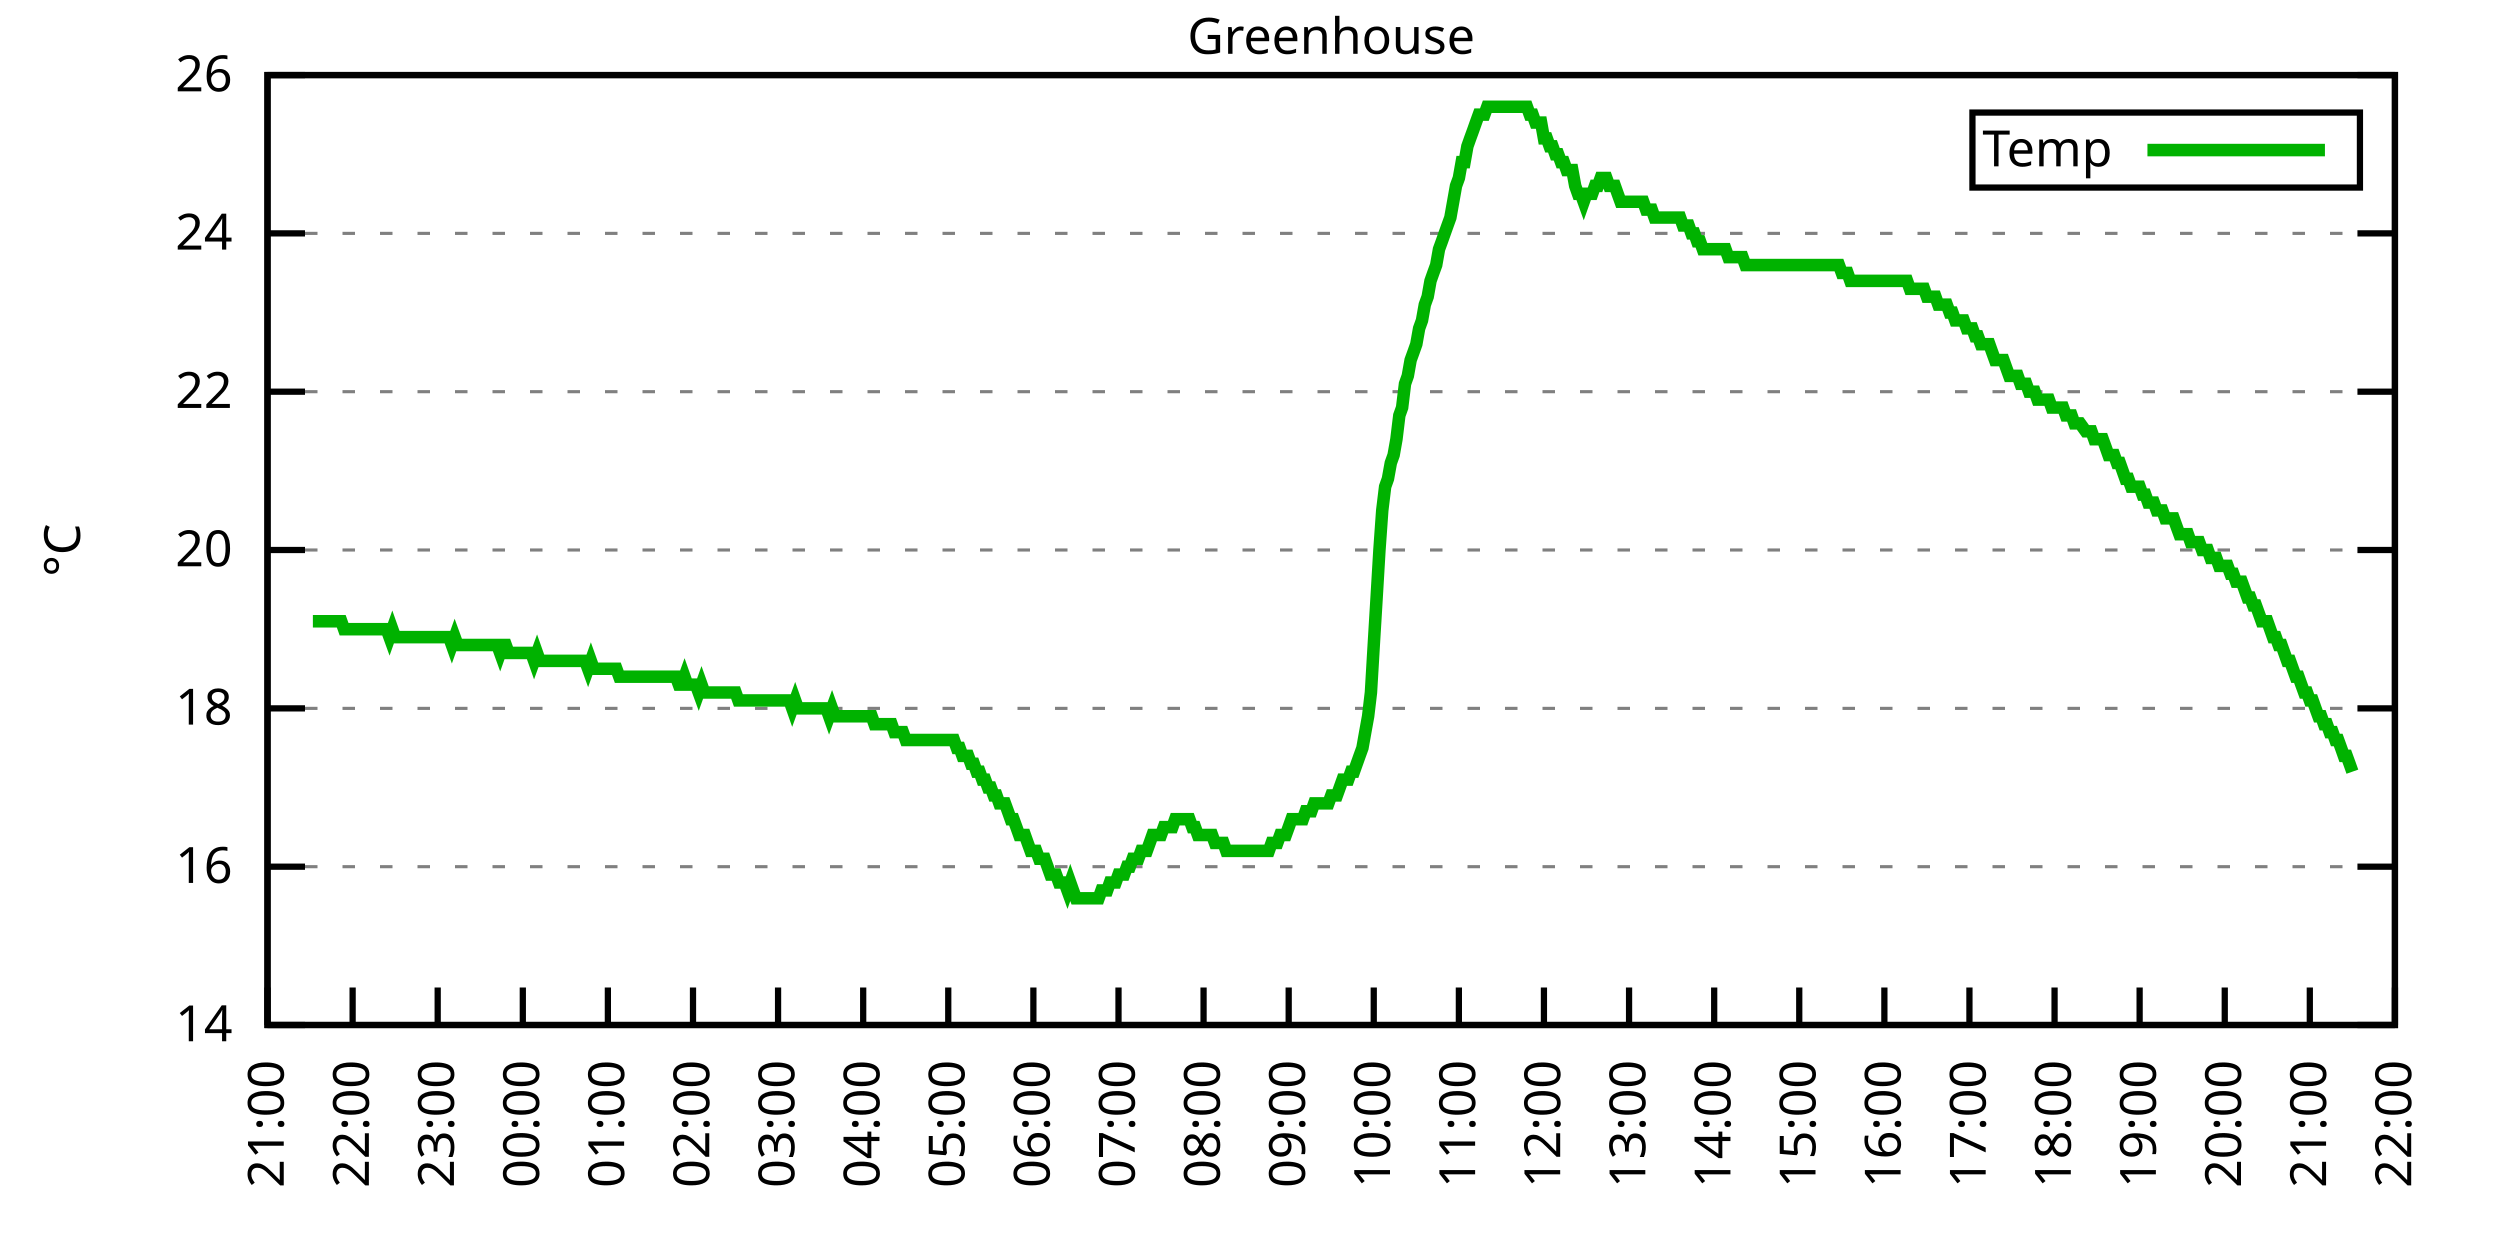
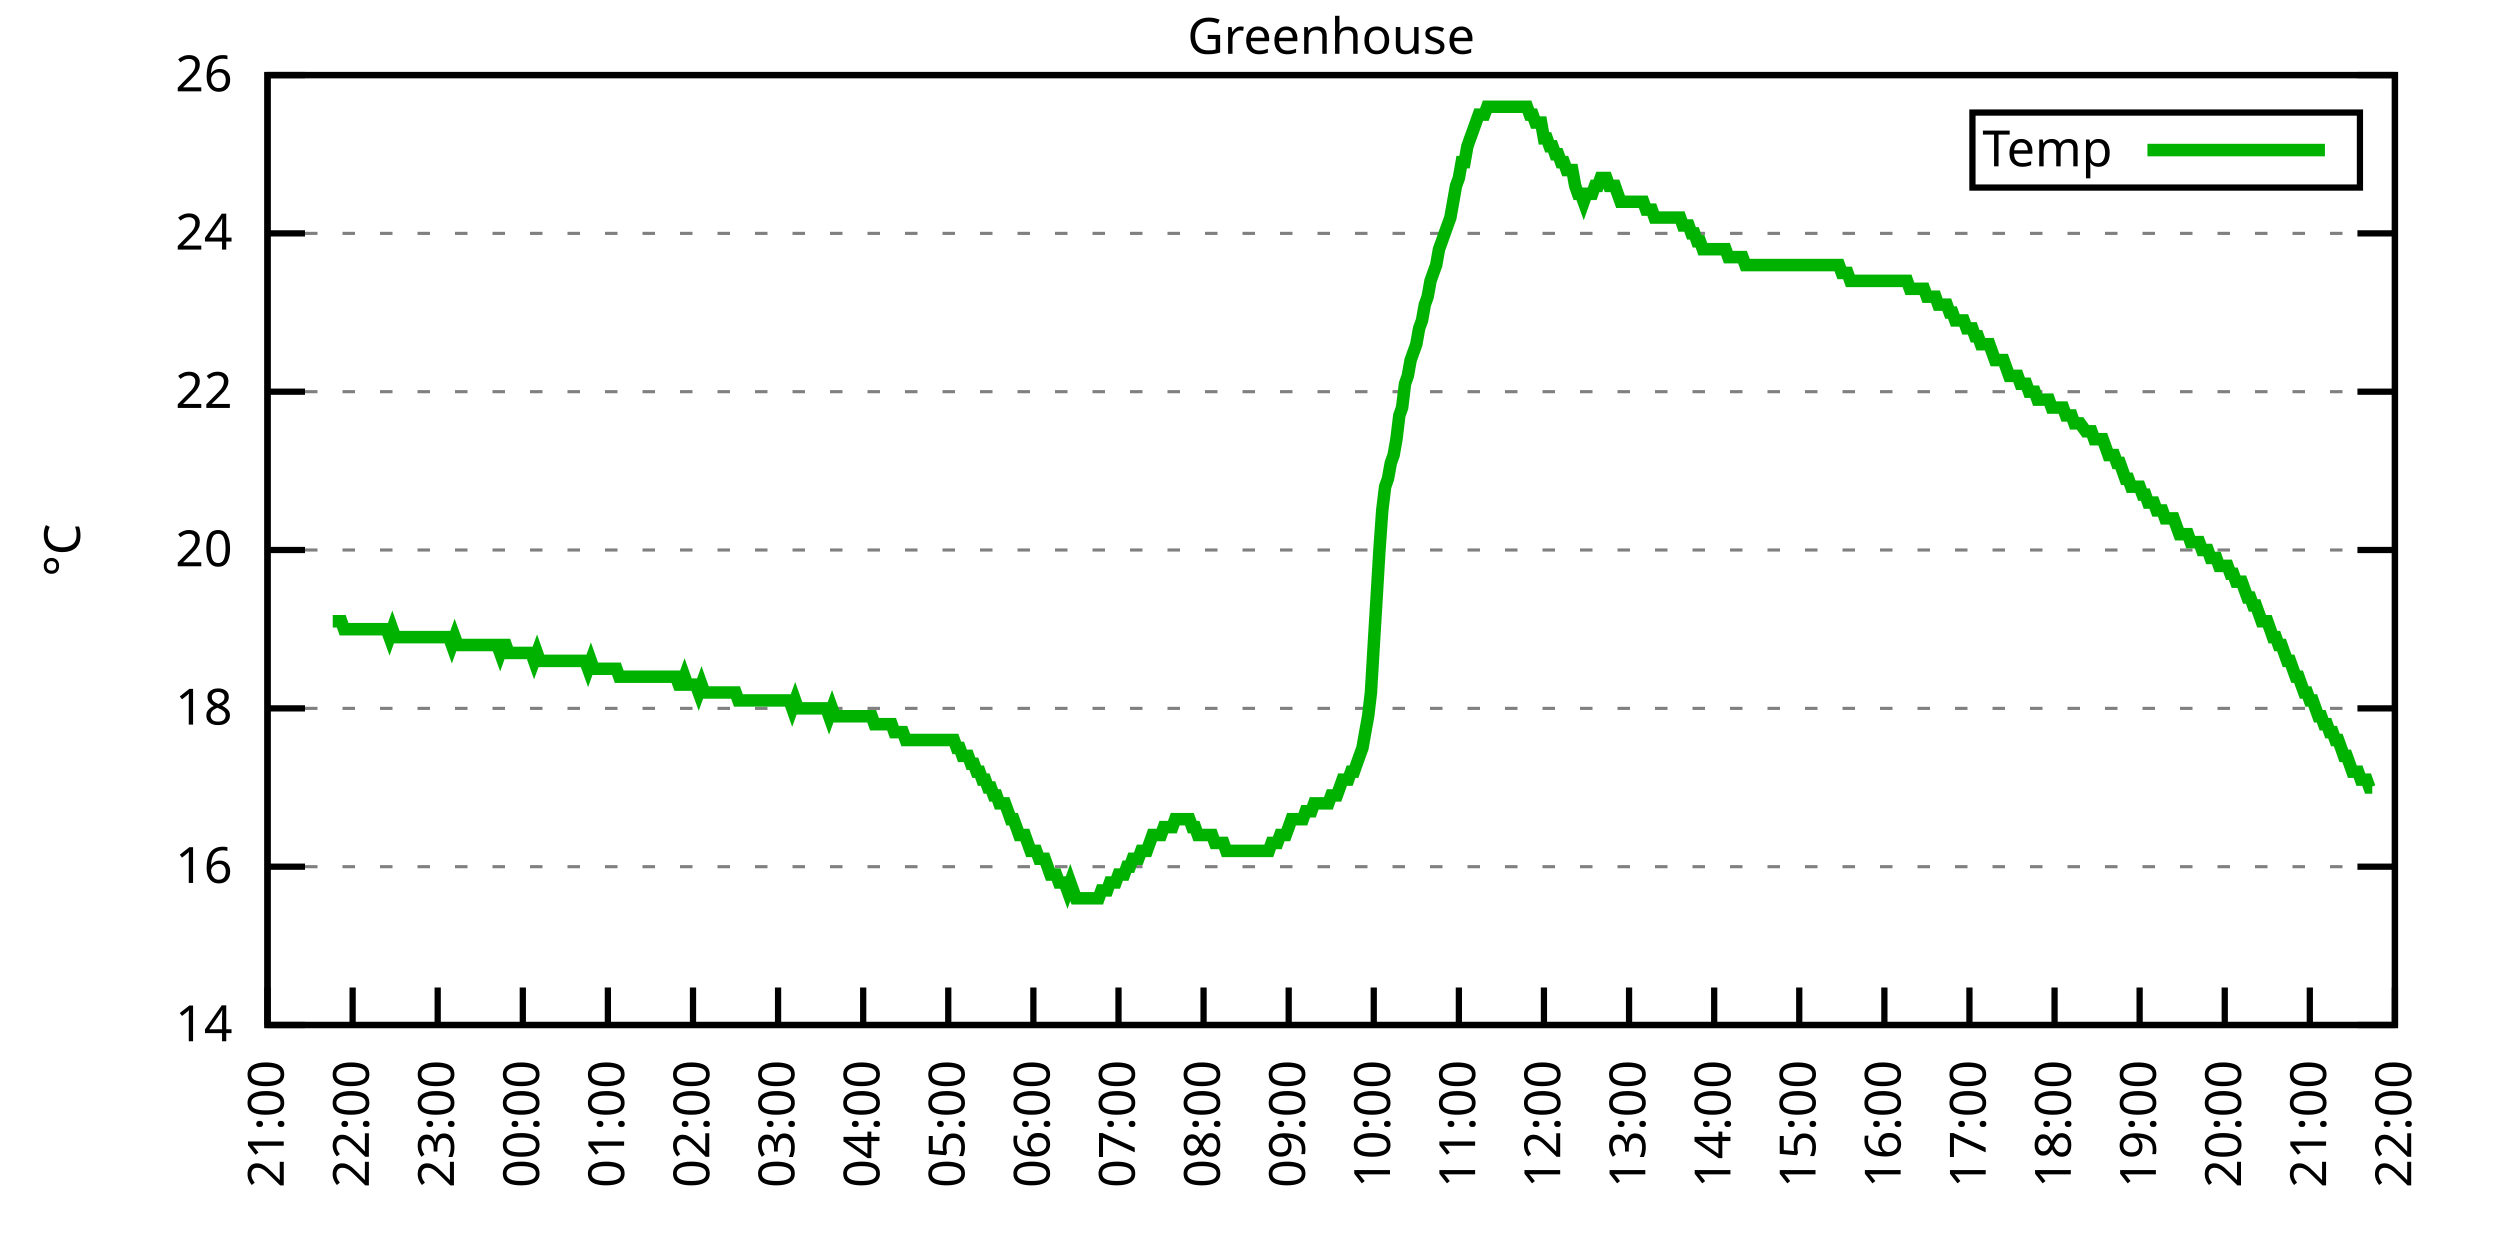
<svg xmlns="http://www.w3.org/2000/svg" xmlns:xlink="http://www.w3.org/1999/xlink" width="400" height="200" viewBox="0 0 400 200">
  <g id="gnuplot_canvas">
    <rect x="0" y="0" width="400" height="200" fill="none" />
    <defs>
      <circle id="gpDot" r="0.5" stroke-width="0.5" stroke="currentColor" />
      <path id="gpPt0" stroke-width="0.333" stroke="currentColor" d="M-1,0 h2 M0,-1 v2" />
      <path id="gpPt1" stroke-width="0.333" stroke="currentColor" d="M-1,-1 L1,1 M1,-1 L-1,1" />
      <path id="gpPt2" stroke-width="0.333" stroke="currentColor" d="M-1,0 L1,0 M0,-1 L0,1 M-1,-1 L1,1 M-1,1 L1,-1" />
      <rect id="gpPt3" stroke-width="0.333" stroke="currentColor" x="-1" y="-1" width="2" height="2" />
      <rect id="gpPt4" stroke-width="0.333" stroke="currentColor" fill="currentColor" x="-1" y="-1" width="2" height="2" />
      <circle id="gpPt5" stroke-width="0.333" stroke="currentColor" cx="0" cy="0" r="1" />
      <use xlink:href="#gpPt5" id="gpPt6" fill="currentColor" stroke="none" />
      <path id="gpPt7" stroke-width="0.333" stroke="currentColor" d="M0,-1.33 L-1.33,0.67 L1.33,0.67 z" />
      <use xlink:href="#gpPt7" id="gpPt8" fill="currentColor" stroke="none" />
      <use xlink:href="#gpPt7" id="gpPt9" stroke="currentColor" transform="rotate(180)" />
      <use xlink:href="#gpPt9" id="gpPt10" fill="currentColor" stroke="none" />
      <use xlink:href="#gpPt3" id="gpPt11" stroke="currentColor" transform="rotate(45)" />
      <use xlink:href="#gpPt11" id="gpPt12" fill="currentColor" stroke="none" />
      <path id="gpPt13" stroke-width="0.333" stroke="currentColor" d="M0,1.330 L1.265,0.411 L0.782,-1.067 L-0.782,-1.076 L-1.265,0.411 z" />
      <use xlink:href="#gpPt13" id="gpPt14" fill="currentColor" stroke="none" />
      <filter id="textbox" filterUnits="objectBoundingBox" x="0" y="0" height="1" width="1">
        <feFlood flood-color="white" flood-opacity="1" result="bgnd" />
        <feComposite in="SourceGraphic" in2="bgnd" operator="atop" />
      </filter>
      <filter id="greybox" filterUnits="objectBoundingBox" x="0" y="0" height="1" width="1">
        <feFlood flood-color="lightgrey" flood-opacity="1" result="grey" />
        <feComposite in="SourceGraphic" in2="grey" operator="atop" />
      </filter>
    </defs>
    <g fill="none" color="white" stroke="currentColor" stroke-width="1.00" stroke-linecap="butt" stroke-linejoin="miter">
</g>
    <g fill="none" color="black" stroke="currentColor" stroke-width="1.00" stroke-linecap="butt" stroke-linejoin="miter">
      <g stroke="none" shape-rendering="crispEdges">
        <polygon fill="rgb(255, 255, 255)" points="42.80,164.00 383.18,164.00 383.18,12.02 42.80,12.02 " />
      </g>
    </g>
    <g fill="none" color="black" stroke="currentColor" stroke-width="1.00" stroke-linecap="butt" stroke-linejoin="miter">
</g>
    <g fill="none" color="black" stroke="black" stroke-width="0.50" stroke-linecap="butt" stroke-linejoin="miter">
</g>
    <g fill="none" color="gray" stroke="currentColor" stroke-width="0.50" stroke-linecap="butt" stroke-linejoin="miter">
      <path stroke="gray" stroke-dasharray="2,4" class="gridline" d="M42.80,164.00 L383.19,164.00  " />
    </g>
    <g fill="none" color="gray" stroke="gray" stroke-width="1.00" stroke-linecap="butt" stroke-linejoin="miter">
</g>
    <g fill="none" color="black" stroke="currentColor" stroke-width="1.00" stroke-linecap="butt" stroke-linejoin="miter">
      <path stroke="black" d="M42.80,164.00 L48.80,164.00 M383.19,164.00 L377.19,164.00  " />
      <g transform="translate(37.20,166.60)" stroke="none" fill="black" font-family="Sans" font-size="8.00" text-anchor="end">
        <text>
          <tspan font-family="Sans"> 14</tspan>
        </text>
      </g>
    </g>
    <g fill="none" color="black" stroke="currentColor" stroke-width="1.00" stroke-linecap="butt" stroke-linejoin="miter">
</g>
    <g fill="none" color="black" stroke="black" stroke-width="0.50" stroke-linecap="butt" stroke-linejoin="miter">
</g>
    <g fill="none" color="gray" stroke="currentColor" stroke-width="0.50" stroke-linecap="butt" stroke-linejoin="miter">
      <path stroke="gray" stroke-dasharray="2,4" class="gridline" d="M42.80,138.67 L383.19,138.67  " />
    </g>
    <g fill="none" color="gray" stroke="gray" stroke-width="1.00" stroke-linecap="butt" stroke-linejoin="miter">
</g>
    <g fill="none" color="black" stroke="currentColor" stroke-width="1.00" stroke-linecap="butt" stroke-linejoin="miter">
      <path stroke="black" d="M42.80,138.67 L48.80,138.67 M383.19,138.67 L377.19,138.67  " />
      <g transform="translate(37.20,141.27)" stroke="none" fill="black" font-family="Sans" font-size="8.00" text-anchor="end">
        <text>
          <tspan font-family="Sans"> 16</tspan>
        </text>
      </g>
    </g>
    <g fill="none" color="black" stroke="currentColor" stroke-width="1.00" stroke-linecap="butt" stroke-linejoin="miter">
</g>
    <g fill="none" color="black" stroke="black" stroke-width="0.50" stroke-linecap="butt" stroke-linejoin="miter">
</g>
    <g fill="none" color="gray" stroke="currentColor" stroke-width="0.50" stroke-linecap="butt" stroke-linejoin="miter">
      <path stroke="gray" stroke-dasharray="2,4" class="gridline" d="M42.80,113.34 L383.19,113.34  " />
    </g>
    <g fill="none" color="gray" stroke="gray" stroke-width="1.00" stroke-linecap="butt" stroke-linejoin="miter">
</g>
    <g fill="none" color="black" stroke="currentColor" stroke-width="1.00" stroke-linecap="butt" stroke-linejoin="miter">
      <path stroke="black" d="M42.80,113.34 L48.80,113.34 M383.19,113.34 L377.19,113.34  " />
      <g transform="translate(37.20,115.94)" stroke="none" fill="black" font-family="Sans" font-size="8.00" text-anchor="end">
        <text>
          <tspan font-family="Sans"> 18</tspan>
        </text>
      </g>
    </g>
    <g fill="none" color="black" stroke="currentColor" stroke-width="1.00" stroke-linecap="butt" stroke-linejoin="miter">
</g>
    <g fill="none" color="black" stroke="black" stroke-width="0.50" stroke-linecap="butt" stroke-linejoin="miter">
</g>
    <g fill="none" color="gray" stroke="currentColor" stroke-width="0.50" stroke-linecap="butt" stroke-linejoin="miter">
      <path stroke="gray" stroke-dasharray="2,4" class="gridline" d="M42.80,88.00 L383.19,88.00  " />
    </g>
    <g fill="none" color="gray" stroke="gray" stroke-width="1.00" stroke-linecap="butt" stroke-linejoin="miter">
</g>
    <g fill="none" color="black" stroke="currentColor" stroke-width="1.00" stroke-linecap="butt" stroke-linejoin="miter">
      <path stroke="black" d="M42.80,88.00 L48.80,88.00 M383.19,88.00 L377.19,88.00  " />
      <g transform="translate(37.20,90.60)" stroke="none" fill="black" font-family="Sans" font-size="8.00" text-anchor="end">
        <text>
          <tspan font-family="Sans"> 20</tspan>
        </text>
      </g>
    </g>
    <g fill="none" color="black" stroke="currentColor" stroke-width="1.00" stroke-linecap="butt" stroke-linejoin="miter">
</g>
    <g fill="none" color="black" stroke="black" stroke-width="0.50" stroke-linecap="butt" stroke-linejoin="miter">
</g>
    <g fill="none" color="gray" stroke="currentColor" stroke-width="0.50" stroke-linecap="butt" stroke-linejoin="miter">
      <path stroke="gray" stroke-dasharray="2,4" class="gridline" d="M42.80,62.67 L383.19,62.67  " />
    </g>
    <g fill="none" color="gray" stroke="gray" stroke-width="1.00" stroke-linecap="butt" stroke-linejoin="miter">
</g>
    <g fill="none" color="black" stroke="currentColor" stroke-width="1.00" stroke-linecap="butt" stroke-linejoin="miter">
      <path stroke="black" d="M42.80,62.67 L48.80,62.67 M383.19,62.67 L377.19,62.67  " />
      <g transform="translate(37.20,65.27)" stroke="none" fill="black" font-family="Sans" font-size="8.00" text-anchor="end">
        <text>
          <tspan font-family="Sans"> 22</tspan>
        </text>
      </g>
    </g>
    <g fill="none" color="black" stroke="currentColor" stroke-width="1.00" stroke-linecap="butt" stroke-linejoin="miter">
</g>
    <g fill="none" color="black" stroke="black" stroke-width="0.50" stroke-linecap="butt" stroke-linejoin="miter">
</g>
    <g fill="none" color="gray" stroke="currentColor" stroke-width="0.50" stroke-linecap="butt" stroke-linejoin="miter">
      <path stroke="gray" stroke-dasharray="2,4" class="gridline" d="M42.80,37.34 L383.19,37.34  " />
    </g>
    <g fill="none" color="gray" stroke="gray" stroke-width="1.00" stroke-linecap="butt" stroke-linejoin="miter">
</g>
    <g fill="none" color="black" stroke="currentColor" stroke-width="1.00" stroke-linecap="butt" stroke-linejoin="miter">
      <path stroke="black" d="M42.80,37.34 L48.80,37.34 M383.19,37.34 L377.19,37.34  " />
      <g transform="translate(37.20,39.94)" stroke="none" fill="black" font-family="Sans" font-size="8.00" text-anchor="end">
        <text>
          <tspan font-family="Sans"> 24</tspan>
        </text>
      </g>
    </g>
    <g fill="none" color="black" stroke="currentColor" stroke-width="1.00" stroke-linecap="butt" stroke-linejoin="miter">
</g>
    <g fill="none" color="black" stroke="black" stroke-width="0.50" stroke-linecap="butt" stroke-linejoin="miter">
</g>
    <g fill="none" color="gray" stroke="currentColor" stroke-width="0.50" stroke-linecap="butt" stroke-linejoin="miter">
      <path stroke="gray" stroke-dasharray="2,4" class="gridline" d="M42.80,12.01 L383.19,12.01  " />
    </g>
    <g fill="none" color="gray" stroke="gray" stroke-width="1.00" stroke-linecap="butt" stroke-linejoin="miter">
</g>
    <g fill="none" color="black" stroke="currentColor" stroke-width="1.00" stroke-linecap="butt" stroke-linejoin="miter">
      <path stroke="black" d="M42.80,12.01 L48.80,12.01 M383.19,12.01 L377.19,12.01  " />
      <g transform="translate(37.20,14.61)" stroke="none" fill="black" font-family="Sans" font-size="8.00" text-anchor="end">
        <text>
          <tspan font-family="Sans"> 26</tspan>
        </text>
      </g>
    </g>
    <g fill="none" color="black" stroke="currentColor" stroke-width="1.00" stroke-linecap="butt" stroke-linejoin="miter">
      <path stroke="black" d="M42.80,164.00 L42.80,158.00  " />
      <g transform="translate(45.40,169.60) rotate(270.00)" stroke="none" fill="black" font-family="Sans" font-size="8.00" text-anchor="end">
        <text>
          <tspan font-family="Sans">21:00</tspan>
        </text>
      </g>
    </g>
    <g fill="none" color="black" stroke="currentColor" stroke-width="1.00" stroke-linecap="butt" stroke-linejoin="miter">
      <path stroke="black" d="M56.42,164.00 L56.42,158.00  " />
      <g transform="translate(59.02,169.60) rotate(270.00)" stroke="none" fill="black" font-family="Sans" font-size="8.00" text-anchor="end">
        <text>
          <tspan font-family="Sans">22:00</tspan>
        </text>
      </g>
    </g>
    <g fill="none" color="black" stroke="currentColor" stroke-width="1.00" stroke-linecap="butt" stroke-linejoin="miter">
      <path stroke="black" d="M70.03,164.00 L70.03,158.00  " />
      <g transform="translate(72.63,169.60) rotate(270.00)" stroke="none" fill="black" font-family="Sans" font-size="8.00" text-anchor="end">
        <text>
          <tspan font-family="Sans">23:00</tspan>
        </text>
      </g>
    </g>
    <g fill="none" color="black" stroke="currentColor" stroke-width="1.00" stroke-linecap="butt" stroke-linejoin="miter">
      <path stroke="black" d="M83.65,164.00 L83.65,158.00  " />
      <g transform="translate(86.25,169.60) rotate(270.00)" stroke="none" fill="black" font-family="Sans" font-size="8.00" text-anchor="end">
        <text>
          <tspan font-family="Sans">00:00</tspan>
        </text>
      </g>
    </g>
    <g fill="none" color="black" stroke="currentColor" stroke-width="1.00" stroke-linecap="butt" stroke-linejoin="miter">
      <path stroke="black" d="M97.26,164.00 L97.26,158.00  " />
      <g transform="translate(99.86,169.60) rotate(270.00)" stroke="none" fill="black" font-family="Sans" font-size="8.00" text-anchor="end">
        <text>
          <tspan font-family="Sans">01:00</tspan>
        </text>
      </g>
    </g>
    <g fill="none" color="black" stroke="currentColor" stroke-width="1.00" stroke-linecap="butt" stroke-linejoin="miter">
      <path stroke="black" d="M110.88,164.00 L110.88,158.00  " />
      <g transform="translate(113.48,169.60) rotate(270.00)" stroke="none" fill="black" font-family="Sans" font-size="8.00" text-anchor="end">
        <text>
          <tspan font-family="Sans">02:00</tspan>
        </text>
      </g>
    </g>
    <g fill="none" color="black" stroke="currentColor" stroke-width="1.00" stroke-linecap="butt" stroke-linejoin="miter">
      <path stroke="black" d="M124.49,164.00 L124.49,158.00  " />
      <g transform="translate(127.09,169.60) rotate(270.00)" stroke="none" fill="black" font-family="Sans" font-size="8.00" text-anchor="end">
        <text>
          <tspan font-family="Sans">03:00</tspan>
        </text>
      </g>
    </g>
    <g fill="none" color="black" stroke="currentColor" stroke-width="1.00" stroke-linecap="butt" stroke-linejoin="miter">
      <path stroke="black" d="M138.11,164.00 L138.11,158.00  " />
      <g transform="translate(140.71,169.60) rotate(270.00)" stroke="none" fill="black" font-family="Sans" font-size="8.00" text-anchor="end">
        <text>
          <tspan font-family="Sans">04:00</tspan>
        </text>
      </g>
    </g>
    <g fill="none" color="black" stroke="currentColor" stroke-width="1.00" stroke-linecap="butt" stroke-linejoin="miter">
      <path stroke="black" d="M151.72,164.00 L151.72,158.00  " />
      <g transform="translate(154.32,169.60) rotate(270.00)" stroke="none" fill="black" font-family="Sans" font-size="8.00" text-anchor="end">
        <text>
          <tspan font-family="Sans">05:00</tspan>
        </text>
      </g>
    </g>
    <g fill="none" color="black" stroke="currentColor" stroke-width="1.00" stroke-linecap="butt" stroke-linejoin="miter">
      <path stroke="black" d="M165.34,164.00 L165.34,158.00  " />
      <g transform="translate(167.94,169.60) rotate(270.00)" stroke="none" fill="black" font-family="Sans" font-size="8.00" text-anchor="end">
        <text>
          <tspan font-family="Sans">06:00</tspan>
        </text>
      </g>
    </g>
    <g fill="none" color="black" stroke="currentColor" stroke-width="1.00" stroke-linecap="butt" stroke-linejoin="miter">
      <path stroke="black" d="M178.96,164.00 L178.96,158.00  " />
      <g transform="translate(181.56,169.60) rotate(270.00)" stroke="none" fill="black" font-family="Sans" font-size="8.00" text-anchor="end">
        <text>
          <tspan font-family="Sans">07:00</tspan>
        </text>
      </g>
    </g>
    <g fill="none" color="black" stroke="currentColor" stroke-width="1.00" stroke-linecap="butt" stroke-linejoin="miter">
      <path stroke="black" d="M192.57,164.00 L192.57,158.00  " />
      <g transform="translate(195.17,169.60) rotate(270.00)" stroke="none" fill="black" font-family="Sans" font-size="8.00" text-anchor="end">
        <text>
          <tspan font-family="Sans">08:00</tspan>
        </text>
      </g>
    </g>
    <g fill="none" color="black" stroke="currentColor" stroke-width="1.00" stroke-linecap="butt" stroke-linejoin="miter">
      <path stroke="black" d="M206.19,164.00 L206.19,158.00  " />
      <g transform="translate(208.79,169.60) rotate(270.00)" stroke="none" fill="black" font-family="Sans" font-size="8.00" text-anchor="end">
        <text>
          <tspan font-family="Sans">09:00</tspan>
        </text>
      </g>
    </g>
    <g fill="none" color="black" stroke="currentColor" stroke-width="1.00" stroke-linecap="butt" stroke-linejoin="miter">
      <path stroke="black" d="M219.80,164.00 L219.80,158.00  " />
      <g transform="translate(222.40,169.60) rotate(270.00)" stroke="none" fill="black" font-family="Sans" font-size="8.00" text-anchor="end">
        <text>
          <tspan font-family="Sans">10:00</tspan>
        </text>
      </g>
    </g>
    <g fill="none" color="black" stroke="currentColor" stroke-width="1.00" stroke-linecap="butt" stroke-linejoin="miter">
      <path stroke="black" d="M233.42,164.00 L233.42,158.00  " />
      <g transform="translate(236.02,169.60) rotate(270.00)" stroke="none" fill="black" font-family="Sans" font-size="8.00" text-anchor="end">
        <text>
          <tspan font-family="Sans">11:00</tspan>
        </text>
      </g>
    </g>
    <g fill="none" color="black" stroke="currentColor" stroke-width="1.00" stroke-linecap="butt" stroke-linejoin="miter">
      <path stroke="black" d="M247.03,164.00 L247.03,158.00  " />
      <g transform="translate(249.63,169.60) rotate(270.00)" stroke="none" fill="black" font-family="Sans" font-size="8.00" text-anchor="end">
        <text>
          <tspan font-family="Sans">12:00</tspan>
        </text>
      </g>
    </g>
    <g fill="none" color="black" stroke="currentColor" stroke-width="1.00" stroke-linecap="butt" stroke-linejoin="miter">
      <path stroke="black" d="M260.65,164.00 L260.65,158.00  " />
      <g transform="translate(263.25,169.60) rotate(270.00)" stroke="none" fill="black" font-family="Sans" font-size="8.00" text-anchor="end">
        <text>
          <tspan font-family="Sans">13:00</tspan>
        </text>
      </g>
    </g>
    <g fill="none" color="black" stroke="currentColor" stroke-width="1.00" stroke-linecap="butt" stroke-linejoin="miter">
      <path stroke="black" d="M274.27,164.00 L274.27,158.00  " />
      <g transform="translate(276.87,169.60) rotate(270.00)" stroke="none" fill="black" font-family="Sans" font-size="8.00" text-anchor="end">
        <text>
          <tspan font-family="Sans">14:00</tspan>
        </text>
      </g>
    </g>
    <g fill="none" color="black" stroke="currentColor" stroke-width="1.00" stroke-linecap="butt" stroke-linejoin="miter">
      <path stroke="black" d="M287.88,164.00 L287.88,158.00  " />
      <g transform="translate(290.48,169.60) rotate(270.00)" stroke="none" fill="black" font-family="Sans" font-size="8.00" text-anchor="end">
        <text>
          <tspan font-family="Sans">15:00</tspan>
        </text>
      </g>
    </g>
    <g fill="none" color="black" stroke="currentColor" stroke-width="1.00" stroke-linecap="butt" stroke-linejoin="miter">
      <path stroke="black" d="M301.50,164.00 L301.50,158.00  " />
      <g transform="translate(304.10,169.60) rotate(270.00)" stroke="none" fill="black" font-family="Sans" font-size="8.00" text-anchor="end">
        <text>
          <tspan font-family="Sans">16:00</tspan>
        </text>
      </g>
    </g>
    <g fill="none" color="black" stroke="currentColor" stroke-width="1.00" stroke-linecap="butt" stroke-linejoin="miter">
      <path stroke="black" d="M315.11,164.00 L315.11,158.00  " />
      <g transform="translate(317.71,169.60) rotate(270.00)" stroke="none" fill="black" font-family="Sans" font-size="8.00" text-anchor="end">
        <text>
          <tspan font-family="Sans">17:00</tspan>
        </text>
      </g>
    </g>
    <g fill="none" color="black" stroke="currentColor" stroke-width="1.00" stroke-linecap="butt" stroke-linejoin="miter">
      <path stroke="black" d="M328.73,164.00 L328.73,158.00  " />
      <g transform="translate(331.33,169.60) rotate(270.00)" stroke="none" fill="black" font-family="Sans" font-size="8.00" text-anchor="end">
        <text>
          <tspan font-family="Sans">18:00</tspan>
        </text>
      </g>
    </g>
    <g fill="none" color="black" stroke="currentColor" stroke-width="1.00" stroke-linecap="butt" stroke-linejoin="miter">
      <path stroke="black" d="M342.34,164.00 L342.34,158.00  " />
      <g transform="translate(344.94,169.60) rotate(270.00)" stroke="none" fill="black" font-family="Sans" font-size="8.00" text-anchor="end">
        <text>
          <tspan font-family="Sans">19:00</tspan>
        </text>
      </g>
    </g>
    <g fill="none" color="black" stroke="currentColor" stroke-width="1.00" stroke-linecap="butt" stroke-linejoin="miter">
      <path stroke="black" d="M355.96,164.00 L355.96,158.00  " />
      <g transform="translate(358.56,169.60) rotate(270.00)" stroke="none" fill="black" font-family="Sans" font-size="8.00" text-anchor="end">
        <text>
          <tspan font-family="Sans">20:00</tspan>
        </text>
      </g>
    </g>
    <g fill="none" color="black" stroke="currentColor" stroke-width="1.00" stroke-linecap="butt" stroke-linejoin="miter">
      <path stroke="black" d="M369.57,164.00 L369.57,158.00  " />
      <g transform="translate(372.17,169.60) rotate(270.00)" stroke="none" fill="black" font-family="Sans" font-size="8.00" text-anchor="end">
        <text>
          <tspan font-family="Sans">21:00</tspan>
        </text>
      </g>
    </g>
    <g fill="none" color="black" stroke="currentColor" stroke-width="1.00" stroke-linecap="butt" stroke-linejoin="miter">
      <path stroke="black" d="M383.19,164.00 L383.19,158.00  " />
      <g transform="translate(385.79,169.60) rotate(270.00)" stroke="none" fill="black" font-family="Sans" font-size="8.00" text-anchor="end">
        <text>
          <tspan font-family="Sans">22:00</tspan>
        </text>
      </g>
    </g>
    <g fill="none" color="black" stroke="currentColor" stroke-width="1.00" stroke-linecap="butt" stroke-linejoin="miter">
</g>
    <g fill="none" color="black" stroke="currentColor" stroke-width="1.00" stroke-linecap="butt" stroke-linejoin="miter">
      <path stroke="black" d="M42.80,12.01 L42.80,164.00 L383.19,164.00 L383.19,12.01 L42.80,12.01 Z  " />
    </g>
    <g fill="none" color="black" stroke="currentColor" stroke-width="1.00" stroke-linecap="butt" stroke-linejoin="miter">
</g>
    <g fill="none" color="black" stroke="currentColor" stroke-width="1.00" stroke-linecap="butt" stroke-linejoin="miter">
      <path stroke="black" d="M315.59,30.01 L315.59,18.01 L377.59,18.01 L377.59,30.01 L315.59,30.01 Z  " />
    </g>
    <g id="Greenhouse_plot_1">
      <g fill="none" color="white" stroke="black" stroke-width="2.00" stroke-linecap="butt" stroke-linejoin="miter">
</g>
      <g fill="none" color="black" stroke="currentColor" stroke-width="2.00" stroke-linecap="butt" stroke-linejoin="miter">
        <g transform="translate(337.99,26.61)" stroke="none" fill="black" font-family="Sans" font-size="8.00" text-anchor="end">
          <text>
            <tspan font-family="Sans">Temp</tspan>
          </text>
        </g>
      </g>
      <g fill="none" color="black" stroke="currentColor" stroke-width="2.00" stroke-linecap="butt" stroke-linejoin="miter">
-         <path stroke="rgb(  0, 178,   0)" d="M343.59,24.01 L371.99,24.01 M50.06,99.40 L50.52,99.40 L50.97,99.40 L51.42,99.40 L51.88,99.40 L52.33,99.40   L52.78,99.40 L53.24,99.40 L53.69,99.40 L54.15,99.40 L54.60,99.40 L55.05,100.67 L55.51,100.67 L55.96,100.67   L56.42,100.67 L56.87,100.67 L57.32,100.67 L57.78,100.67 L58.23,100.67 L58.68,100.67 L59.14,100.67 L59.59,100.67   L60.05,100.67 L60.50,100.67 L60.95,100.67 L61.41,100.67 L61.86,100.67 L62.32,101.94 L62.77,100.67 L63.22,101.94   L63.68,101.94 L64.13,101.94 L64.58,101.94 L65.04,101.94 L65.49,101.94 L65.95,101.94 L66.40,101.94 L66.85,101.94   L67.31,101.94 L67.76,101.94 L68.22,101.94 L68.67,101.94 L69.12,101.94 L69.58,101.94 L70.03,101.94 L70.49,101.94   L70.94,101.94 L71.39,101.94 L71.85,101.94 L72.30,103.20 L72.75,101.94 L73.21,103.20 L73.66,103.20 L74.12,103.20   L74.57,103.20 L75.02,103.20 L75.48,103.20 L75.93,103.20 L76.39,103.20 L76.84,103.20 L77.29,103.20 L77.75,103.20   L78.20,103.20 L78.65,103.20 L79.11,103.20 L79.56,103.20 L80.02,104.47 L80.47,103.20 L80.92,103.20 L81.38,104.47   L81.83,104.47 L82.29,104.47 L82.74,104.47 L83.19,104.47 L83.65,104.47 L84.10,104.47 L84.55,104.47 L85.01,104.47   L85.46,105.74 L85.92,104.47 L86.37,105.74 L86.82,105.74 L87.28,105.74 L87.73,105.74 L88.19,105.74 L88.64,105.74   L89.09,105.74 L89.55,105.74 L90.00,105.74 L90.45,105.74 L90.91,105.74 L91.36,105.74 L91.82,105.74 L92.27,105.74   L92.72,105.74 L93.18,105.74 L93.63,105.74 L94.09,107.00 L94.54,105.74 L94.99,107.00 L95.45,107.00 L95.90,107.00   L96.35,107.00 L96.81,107.00 L97.26,107.00 L97.72,107.00 L98.17,107.00 L98.62,107.00 L99.08,108.27 L99.53,108.27   L99.99,108.27 L100.44,108.27 L100.89,108.27 L101.35,108.27 L101.80,108.27 L102.25,108.27 L102.71,108.27 L103.16,108.27   L103.62,108.27 L104.07,108.27 L104.52,108.27 L104.98,108.27 L105.43,108.27 L105.89,108.27 L106.34,108.27 L106.79,108.27   L107.25,108.27 L107.70,108.27 L108.15,108.27 L108.61,109.54 L109.06,109.54 L109.52,108.27 L109.97,109.54 L110.42,109.54   L110.88,109.54 L111.33,109.54 L111.79,110.80 L112.24,109.54 L112.69,110.80 L113.15,110.80 L113.60,110.80 L114.05,110.80   L114.51,110.80 L114.96,110.80 L115.42,110.80 L115.87,110.80 L116.32,110.80 L116.78,110.80 L117.23,110.80 L117.69,110.80   L118.14,112.07 L118.59,112.07 L119.05,112.07 L119.50,112.07 L119.96,112.07 L120.41,112.07 L120.86,112.07 L121.32,112.07   L121.77,112.07 L122.22,112.07 L122.68,112.07 L123.13,112.07 L123.59,112.07 L124.04,112.07 L124.49,112.07 L124.95,112.07   L125.40,112.07 L125.86,112.07 L126.31,112.07 L126.76,113.34 L127.22,112.07 L127.67,113.34 L128.12,113.34 L128.58,113.34   L129.03,113.34 L129.49,113.34 L129.94,113.34 L130.39,113.34 L130.85,113.34 L131.30,113.34 L131.76,113.34 L132.21,113.34   L132.66,114.60 L133.12,113.34 L133.57,114.60 L134.02,114.60 L134.48,114.60 L134.93,114.60 L135.39,114.60 L135.84,114.60   L136.29,114.60 L136.75,114.60 L137.20,114.60 L137.66,114.60 L138.11,114.60 L138.56,114.60 L139.02,114.60 L139.47,114.60   L139.92,115.87 L140.38,115.87 L140.83,115.87 L141.29,115.87 L141.74,115.87 L142.19,115.87 L142.65,115.87 L143.10,117.14   L143.56,117.14 L144.01,117.14 L144.46,117.14 L144.92,118.40 L145.37,118.40 L145.82,118.40 L146.28,118.40 L146.73,118.40   L147.19,118.40 L147.64,118.40 L148.09,118.40 L148.55,118.40 L149.00,118.40 L149.46,118.40 L149.91,118.40 L150.36,118.40   L150.82,118.40 L151.27,118.40 L151.72,118.40 L152.18,118.40 L152.63,118.40 L153.09,119.67 L153.54,119.67 L153.99,120.94   L154.45,120.94 L154.90,120.94 L155.36,122.20 L155.81,122.20 L156.26,123.47 L156.72,123.47 L157.17,124.74 L157.62,124.74   L158.08,126.00 L158.53,126.00 L158.99,127.27 L159.44,127.27 L159.89,128.54 L160.35,128.54 L160.80,128.54 L161.26,129.80   L161.71,131.07 L162.16,131.07 L162.62,132.34 L163.07,133.60 L163.52,133.60 L163.98,133.60 L164.43,134.87 L164.89,136.14   L165.34,136.14 L165.79,136.14 L166.25,137.40 L166.70,137.40 L167.16,137.40 L167.61,138.67 L168.06,139.93 L168.52,139.93   L168.97,139.93 L169.43,141.20 L169.88,141.20 L170.33,141.20 L170.79,142.47 L171.24,141.20 L171.69,142.47 L172.15,143.73   L172.60,143.73 L173.06,143.73 L173.51,143.73 L173.96,143.73 L174.42,143.73 L174.87,143.73 L175.33,143.73 L175.78,143.73   L176.23,142.47 L176.69,142.47 L177.14,142.47 L177.59,141.20 L178.05,141.20 L178.50,141.20 L178.96,139.93 L179.41,139.93   L179.86,139.93 L180.32,138.67 L180.77,138.67 L181.23,137.40 L181.68,137.40 L182.13,137.40 L182.59,136.14 L183.04,136.14   L183.49,136.14 L183.95,134.87 L184.40,133.60 L184.86,133.60 L185.31,133.60 L185.76,133.60 L186.22,132.34 L186.67,132.34   L187.13,132.34 L187.58,132.34 L188.03,131.07 L188.49,131.07 L188.94,131.07 L189.39,131.07 L189.85,131.07 L190.30,131.07   L190.76,132.34 L191.21,132.34 L191.66,133.60 L192.12,133.60 L192.57,133.60 L193.03,133.60 L193.48,133.60 L193.93,133.60   L194.39,134.87 L194.84,134.87 L195.29,134.87 L195.75,134.87 L196.20,136.14 L196.66,136.14 L197.11,136.14 L197.56,136.14   L198.02,136.14 L198.47,136.14 L198.93,136.14 L199.38,136.14 L199.83,136.14 L200.29,136.14 L200.74,136.14 L201.19,136.14   L201.65,136.14 L202.10,136.14 L202.56,136.14 L203.01,136.14 L203.46,134.87 L203.92,134.87 L204.37,134.87 L204.83,133.60   L205.28,133.60 L205.73,133.60 L206.19,132.34 L206.64,131.07 L207.09,131.07 L207.55,131.07 L208.00,131.07 L208.46,131.07   L208.91,129.80 L209.36,129.80 L209.82,129.80 L210.27,128.54 L210.73,128.54 L211.18,128.54 L211.63,128.54 L212.09,128.54   L212.54,128.54 L213.00,127.27 L213.45,127.27 L213.90,127.27 L214.36,126.00 L214.81,124.74 L215.26,124.74 L215.72,124.74   L216.17,123.47 L216.63,123.47 L217.08,122.20 L217.53,120.94 L217.99,119.67 L218.44,117.14 L218.90,114.60 L219.35,110.80   L219.80,103.20 L220.26,95.60 L220.71,88.00 L221.16,81.67 L221.62,77.87 L222.07,76.61 L222.53,74.07 L222.98,72.81   L223.43,70.27 L223.89,66.47 L224.34,65.21 L224.80,61.41 L225.25,60.14 L225.70,57.61 L226.16,56.34 L226.61,55.07   L227.06,52.54 L227.52,51.27 L227.97,48.74 L228.43,47.47 L228.88,44.94 L229.33,43.67 L229.79,42.41 L230.24,39.87   L230.70,38.61 L231.15,37.34 L231.60,36.08 L232.06,34.81 L232.51,32.28 L232.96,29.74 L233.42,28.48 L233.87,25.94   L234.33,25.94 L234.78,23.41 L235.23,22.14 L235.69,20.88 L236.14,19.61 L236.60,18.34 L237.05,18.34 L237.50,18.34   L237.96,17.08 L238.41,17.08 L238.86,17.08 L239.32,17.08 L239.77,17.08 L240.23,17.08 L240.68,17.08 L241.13,17.08   L241.59,17.08 L242.04,17.08 L242.50,17.08 L242.95,17.08 L243.40,17.08 L243.86,17.08 L244.31,17.08 L244.76,18.34   L245.22,18.34 L245.67,19.61 L246.13,19.61 L246.58,19.61 L247.03,22.14 L247.49,22.14 L247.94,23.41 L248.40,23.41   L248.85,24.68 L249.30,24.68 L249.76,25.94 L250.21,25.94 L250.66,27.21 L251.12,27.21 L251.57,27.21 L252.03,29.74   L252.48,31.01 L252.93,31.01 L253.39,32.28 L253.84,31.01 L254.30,31.01 L254.75,31.01 L255.20,29.74 L255.66,29.74   L256.11,28.48 L256.56,28.48 L257.02,28.48 L257.47,29.74 L257.93,29.74 L258.38,29.74 L258.83,31.01 L259.29,32.28   L259.74,32.28 L260.20,32.28 L260.65,32.28 L261.10,32.28 L261.56,32.28 L262.01,32.28 L262.47,32.28 L262.92,32.28   L263.37,33.54 L263.83,33.54 L264.28,33.54 L264.73,34.81 L265.19,34.81 L265.64,34.81 L266.10,34.81 L266.55,34.81   L267.00,34.81 L267.46,34.81 L267.91,34.81 L268.37,34.81 L268.82,34.81 L269.27,36.08 L269.73,36.08 L270.18,36.08   L270.63,37.34 L271.09,37.34 L271.54,38.61 L272.00,38.61 L272.45,39.87 L272.90,39.87 L273.36,39.87 L273.81,39.87   L274.27,39.87 L274.72,39.87 L275.17,39.87 L275.63,39.87 L276.08,39.87 L276.53,41.14 L276.99,41.14 L277.44,41.14   L277.90,41.14 L278.35,41.14 L278.80,41.14 L279.26,42.41 L279.71,42.41 L280.17,42.41 L280.62,42.41 L281.07,42.41   L281.53,42.41 L281.98,42.41 L282.43,42.41 L282.89,42.41 L283.34,42.41 L283.80,42.41 L284.25,42.41 L284.70,42.41   L285.16,42.41 L285.61,42.41 L286.07,42.41 L286.52,42.41 L286.97,42.41 L287.43,42.41 L287.88,42.41 L288.33,42.41   L288.79,42.41 L289.24,42.41 L289.70,42.41 L290.15,42.41 L290.60,42.41 L291.06,42.41 L291.51,42.41 L291.97,42.41   L292.42,42.41 L292.87,42.41 L293.33,42.41 L293.78,42.41 L294.23,42.41 L294.69,43.67 L295.14,43.67 L295.60,43.67   L296.05,44.94 L296.50,44.94 L296.96,44.94 L297.41,44.94 L297.87,44.94 L298.32,44.94 L298.77,44.94 L299.23,44.94   L299.68,44.94 L300.13,44.94 L300.59,44.94 L301.04,44.94 L301.50,44.94 L301.95,44.94 L302.40,44.94 L302.86,44.94   L303.31,44.94 L303.77,44.94 L304.22,44.94 L304.67,44.94 L305.13,44.94 L305.58,46.21 L306.03,46.21 L306.49,46.21   L306.94,46.21 L307.40,46.21 L307.85,46.21 L308.30,47.47 L308.76,47.47 L309.21,47.47 L309.67,47.47 L310.12,48.74   L310.57,48.74 L311.03,48.74 L311.48,48.74 L311.94,50.01 L312.39,50.01 L312.84,51.27 L313.30,51.27 L313.75,51.27   L314.20,51.27 L314.66,52.54 L315.11,52.54 L315.57,52.54 L316.02,53.81 L316.47,53.81 L316.93,55.07 L317.38,55.07   L317.84,55.07 L318.29,55.07 L318.74,56.34 L319.20,57.61 L319.65,57.61 L320.10,57.61 L320.56,57.61 L321.01,58.87   L321.47,60.14 L321.92,60.14 L322.37,60.14 L322.83,60.14 L323.28,61.41 L323.74,61.41 L324.19,61.41 L324.64,62.67   L325.10,62.67 L325.55,62.67 L326.00,63.94 L326.46,63.94 L326.91,63.94 L327.37,63.94 L327.82,63.94 L328.27,65.21   L328.73,65.21 L329.18,65.21 L329.64,65.21 L330.09,65.21 L330.54,66.47 L331.00,66.47 L331.45,66.47 L331.90,67.74   L332.36,67.74 L332.81,67.74 L333.72,69.01 L334.17,69.01 L334.63,69.01 L335.08,70.27 L335.54,70.27 L335.99,70.27   L336.44,70.27 L336.90,71.54 L337.35,72.81 L337.80,72.81 L338.26,72.81 L338.71,74.07 L339.17,74.07 L339.62,75.34   L340.07,76.61 L340.53,76.61 L340.98,77.87 L341.44,77.87 L341.89,77.87 L342.34,77.87 L342.80,79.14 L343.25,79.14   L343.70,80.41 L344.16,80.41 L344.61,80.41 L345.07,81.67 L345.52,81.67 L345.97,81.67 L346.43,82.94 L346.88,82.94   L347.34,82.94 L347.79,82.94 L348.24,84.21 L348.70,85.47 L349.15,85.47 L349.60,85.47 L350.06,85.47 L350.51,86.74   L350.97,86.74 L351.42,86.74 L351.87,86.74 L352.33,88.00 L352.78,88.00 L353.24,88.00 L353.69,89.27 L354.14,89.27   L354.60,89.27 L355.05,90.54 L355.50,90.54 L355.96,90.54 L356.41,90.54 L356.87,91.80 L357.32,91.80 L357.77,93.07   L358.23,93.07 L358.68,93.07 L359.14,94.34 L359.59,95.60 L360.04,95.60 L360.50,96.87 L360.95,96.87 L361.41,98.14   L361.86,99.40 L362.31,99.40 L362.77,99.40 L363.22,100.67 L363.67,101.94 L364.13,101.94 L364.58,103.20 L365.04,103.20   L365.49,104.47 L365.94,105.74 L366.40,105.74 L366.85,107.00 L367.31,108.27 L367.76,108.27 L368.21,109.54 L368.67,110.80   L369.12,110.80 L369.57,112.07 L370.03,112.07 L370.48,113.34 L370.94,114.60 L371.39,114.60 L371.84,115.87 L372.30,115.87   L372.75,117.14 L373.21,117.14 L373.66,118.40 L374.11,118.40 L374.57,119.67 L375.02,120.94 L375.47,120.94 L375.93,122.20   L376.38,123.47  " />
+         <path stroke="rgb(  0, 178,   0)" d="M343.59,24.01 L371.99,24.01 M53.24,99.40 L53.69,99.40 L54.15,99.40 L54.60,99.40 L55.05,100.67 L55.51,100.67   L55.96,100.67 L56.42,100.67 L56.87,100.67 L57.32,100.67 L57.78,100.67 L58.23,100.67 L58.68,100.67 L59.14,100.67   L59.59,100.67 L60.05,100.67 L60.50,100.67 L60.95,100.67 L61.41,100.67 L61.86,100.67 L62.32,101.94 L62.77,100.67   L63.22,101.94 L63.68,101.94 L64.13,101.94 L64.58,101.94 L65.04,101.94 L65.49,101.94 L65.95,101.94 L66.40,101.94   L66.85,101.94 L67.31,101.94 L67.76,101.94 L68.22,101.94 L68.67,101.94 L69.12,101.94 L69.58,101.94 L70.03,101.94   L70.49,101.94 L70.94,101.94 L71.39,101.94 L71.85,101.94 L72.30,103.20 L72.75,101.94 L73.21,103.20 L73.66,103.20   L74.12,103.20 L74.57,103.20 L75.02,103.20 L75.48,103.20 L75.93,103.20 L76.39,103.20 L76.84,103.20 L77.29,103.20   L77.75,103.20 L78.20,103.20 L78.65,103.20 L79.11,103.20 L79.56,103.20 L80.02,104.47 L80.47,103.20 L80.92,103.20   L81.38,104.47 L81.83,104.47 L82.29,104.47 L82.74,104.47 L83.19,104.47 L83.65,104.47 L84.10,104.47 L84.55,104.47   L85.01,104.47 L85.46,105.74 L85.92,104.47 L86.37,105.74 L86.82,105.74 L87.28,105.74 L87.73,105.74 L88.19,105.74   L88.64,105.74 L89.09,105.74 L89.55,105.74 L90.00,105.74 L90.45,105.74 L90.91,105.74 L91.36,105.74 L91.82,105.74   L92.27,105.74 L92.72,105.74 L93.18,105.74 L93.63,105.74 L94.09,107.00 L94.54,105.74 L94.99,107.00 L95.45,107.00   L95.90,107.00 L96.35,107.00 L96.81,107.00 L97.26,107.00 L97.72,107.00 L98.17,107.00 L98.62,107.00 L99.08,108.27   L99.53,108.27 L99.99,108.27 L100.44,108.27 L100.89,108.27 L101.35,108.27 L101.80,108.27 L102.25,108.27 L102.71,108.27   L103.16,108.27 L103.62,108.27 L104.07,108.27 L104.52,108.27 L104.98,108.27 L105.43,108.27 L105.89,108.27 L106.34,108.27   L106.79,108.27 L107.25,108.27 L107.70,108.27 L108.15,108.27 L108.61,109.54 L109.06,109.54 L109.52,108.27 L109.97,109.54   L110.42,109.54 L110.88,109.54 L111.33,109.54 L111.79,110.80 L112.24,109.54 L112.69,110.80 L113.15,110.80 L113.60,110.80   L114.05,110.80 L114.51,110.80 L114.96,110.80 L115.42,110.80 L115.87,110.80 L116.32,110.80 L116.78,110.80 L117.23,110.80   L117.69,110.80 L118.14,112.07 L118.59,112.07 L119.05,112.07 L119.50,112.07 L119.96,112.07 L120.41,112.07 L120.86,112.07   L121.32,112.07 L121.77,112.07 L122.22,112.07 L122.68,112.07 L123.13,112.07 L123.59,112.07 L124.04,112.07 L124.49,112.07   L124.95,112.07 L125.40,112.07 L125.86,112.07 L126.31,112.07 L126.76,113.34 L127.22,112.07 L127.67,113.34 L128.12,113.34   L128.58,113.34 L129.03,113.34 L129.49,113.34 L129.94,113.34 L130.39,113.34 L130.85,113.34 L131.30,113.34 L131.76,113.34   L132.21,113.34 L132.66,114.60 L133.12,113.34 L133.57,114.60 L134.02,114.60 L134.48,114.60 L134.93,114.60 L135.39,114.60   L135.84,114.60 L136.29,114.60 L136.75,114.60 L137.20,114.60 L137.66,114.60 L138.11,114.60 L138.56,114.60 L139.02,114.60   L139.47,114.60 L139.92,115.87 L140.38,115.87 L140.83,115.87 L141.29,115.87 L141.74,115.87 L142.19,115.87 L142.65,115.87   L143.10,117.14 L143.56,117.14 L144.01,117.14 L144.46,117.14 L144.92,118.40 L145.37,118.40 L145.82,118.40 L146.28,118.40   L146.73,118.40 L147.19,118.40 L147.64,118.40 L148.09,118.40 L148.55,118.40 L149.00,118.40 L149.46,118.40 L149.91,118.40   L150.36,118.40 L150.82,118.40 L151.27,118.40 L151.72,118.40 L152.18,118.40 L152.63,118.40 L153.09,119.67 L153.54,119.67   L153.99,120.94 L154.45,120.94 L154.90,120.94 L155.36,122.20 L155.81,122.20 L156.26,123.47 L156.72,123.47 L157.17,124.74   L157.62,124.74 L158.08,126.00 L158.53,126.00 L158.99,127.27 L159.44,127.27 L159.89,128.54 L160.35,128.54 L160.80,128.54   L161.26,129.80 L161.71,131.07 L162.16,131.07 L162.62,132.34 L163.07,133.60 L163.52,133.60 L163.98,133.60 L164.43,134.87   L164.89,136.14 L165.34,136.14 L165.79,136.14 L166.25,137.40 L166.70,137.40 L167.16,137.40 L167.61,138.67 L168.06,139.93   L168.52,139.93 L168.97,139.93 L169.43,141.20 L169.88,141.20 L170.33,141.20 L170.79,142.47 L171.24,141.20 L171.69,142.47   L172.15,143.73 L172.60,143.73 L173.06,143.73 L173.51,143.73 L173.96,143.73 L174.42,143.73 L174.87,143.73 L175.33,143.73   L175.78,143.73 L176.23,142.47 L176.69,142.47 L177.14,142.47 L177.59,141.20 L178.05,141.20 L178.50,141.20 L178.96,139.93   L179.41,139.93 L179.86,139.93 L180.32,138.67 L180.77,138.67 L181.23,137.40 L181.68,137.40 L182.13,137.40 L182.59,136.14   L183.04,136.14 L183.49,136.14 L183.95,134.87 L184.40,133.60 L184.86,133.60 L185.31,133.60 L185.76,133.60 L186.22,132.34   L186.67,132.34 L187.13,132.34 L187.58,132.34 L188.03,131.07 L188.49,131.07 L188.94,131.07 L189.39,131.07 L189.85,131.07   L190.30,131.07 L190.76,132.34 L191.21,132.34 L191.66,133.60 L192.12,133.60 L192.57,133.60 L193.03,133.60 L193.48,133.60   L193.93,133.60 L194.39,134.87 L194.84,134.87 L195.29,134.87 L195.75,134.87 L196.20,136.14 L196.66,136.14 L197.11,136.14   L197.56,136.14 L198.02,136.14 L198.47,136.14 L198.93,136.14 L199.38,136.14 L199.83,136.14 L200.29,136.14 L200.74,136.14   L201.19,136.14 L201.65,136.14 L202.10,136.14 L202.56,136.14 L203.01,136.14 L203.46,134.87 L203.92,134.87 L204.37,134.87   L204.83,133.60 L205.28,133.60 L205.73,133.60 L206.19,132.34 L206.64,131.07 L207.09,131.07 L207.55,131.07 L208.00,131.07   L208.46,131.07 L208.91,129.80 L209.36,129.80 L209.82,129.80 L210.27,128.54 L210.73,128.54 L211.18,128.54 L211.63,128.54   L212.09,128.54 L212.54,128.54 L213.00,127.27 L213.45,127.27 L213.90,127.27 L214.36,126.00 L214.81,124.74 L215.26,124.74   L215.72,124.74 L216.17,123.47 L216.63,123.47 L217.08,122.20 L217.53,120.94 L217.99,119.67 L218.44,117.14 L218.90,114.60   L219.35,110.80 L219.80,103.20 L220.26,95.60 L220.71,88.00 L221.16,81.67 L221.62,77.87 L222.07,76.61 L222.53,74.07   L222.98,72.81 L223.43,70.27 L223.89,66.47 L224.34,65.21 L224.80,61.41 L225.25,60.14 L225.70,57.61 L226.16,56.34   L226.61,55.07 L227.06,52.54 L227.52,51.27 L227.97,48.74 L228.43,47.47 L228.88,44.94 L229.33,43.67 L229.79,42.41   L230.24,39.87 L230.70,38.61 L231.15,37.34 L231.60,36.08 L232.06,34.81 L232.51,32.28 L232.96,29.74 L233.42,28.48   L233.87,25.94 L234.33,25.94 L234.78,23.41 L235.23,22.14 L235.69,20.88 L236.14,19.61 L236.60,18.34 L237.05,18.34   L237.50,18.34 L237.96,17.08 L238.41,17.08 L238.86,17.08 L239.32,17.08 L239.77,17.08 L240.23,17.08 L240.68,17.08   L241.13,17.08 L241.59,17.08 L242.04,17.08 L242.50,17.08 L242.95,17.08 L243.40,17.08 L243.86,17.08 L244.31,17.08   L244.76,18.34 L245.22,18.34 L245.67,19.61 L246.13,19.61 L246.58,19.61 L247.03,22.14 L247.49,22.14 L247.94,23.41   L248.40,23.41 L248.85,24.68 L249.30,24.68 L249.76,25.94 L250.21,25.94 L250.66,27.21 L251.12,27.21 L251.57,27.21   L252.03,29.74 L252.48,31.01 L252.93,31.01 L253.39,32.28 L253.84,31.01 L254.30,31.01 L254.75,31.01 L255.20,29.74   L255.66,29.74 L256.11,28.48 L256.56,28.48 L257.02,28.48 L257.47,29.74 L257.93,29.74 L258.38,29.74 L258.83,31.01   L259.29,32.28 L259.74,32.28 L260.20,32.28 L260.65,32.28 L261.10,32.28 L261.56,32.28 L262.01,32.28 L262.47,32.28   L262.92,32.28 L263.37,33.54 L263.83,33.54 L264.28,33.54 L264.73,34.81 L265.19,34.81 L265.64,34.81 L266.10,34.81   L266.55,34.81 L267.00,34.81 L267.46,34.81 L267.91,34.81 L268.37,34.81 L268.82,34.81 L269.27,36.08 L269.73,36.08   L270.18,36.08 L270.63,37.34 L271.09,37.34 L271.54,38.61 L272.00,38.61 L272.45,39.87 L272.90,39.87 L273.36,39.87   L273.81,39.87 L274.27,39.87 L274.72,39.87 L275.17,39.87 L275.63,39.87 L276.08,39.87 L276.53,41.14 L276.99,41.14   L277.44,41.14 L277.90,41.14 L278.35,41.14 L278.80,41.14 L279.26,42.41 L279.71,42.41 L280.17,42.41 L280.62,42.41   L281.07,42.41 L281.53,42.41 L281.98,42.41 L282.43,42.41 L282.89,42.41 L283.34,42.41 L283.80,42.41 L284.25,42.41   L284.70,42.41 L285.16,42.41 L285.61,42.41 L286.07,42.41 L286.52,42.41 L286.97,42.41 L287.43,42.41 L287.88,42.41   L288.33,42.41 L288.79,42.41 L289.24,42.41 L289.70,42.41 L290.15,42.41 L290.60,42.41 L291.06,42.41 L291.51,42.41   L291.97,42.41 L292.42,42.41 L292.87,42.41 L293.33,42.41 L293.78,42.41 L294.23,42.41 L294.69,43.67 L295.14,43.67   L295.60,43.67 L296.05,44.94 L296.50,44.94 L296.96,44.94 L297.41,44.94 L297.87,44.94 L298.32,44.94 L298.77,44.94   L299.23,44.94 L299.68,44.94 L300.13,44.94 L300.59,44.94 L301.04,44.94 L301.50,44.94 L301.95,44.94 L302.40,44.94   L302.86,44.94 L303.31,44.94 L303.77,44.94 L304.22,44.94 L304.67,44.94 L305.13,44.94 L305.58,46.21 L306.03,46.21   L306.49,46.21 L306.94,46.21 L307.40,46.21 L307.85,46.21 L308.30,47.47 L308.76,47.47 L309.21,47.47 L309.67,47.47   L310.12,48.74 L310.57,48.74 L311.03,48.74 L311.48,48.74 L311.94,50.01 L312.39,50.01 L312.84,51.27 L313.30,51.27   L313.75,51.27 L314.20,51.27 L314.66,52.54 L315.11,52.54 L315.57,52.54 L316.02,53.81 L316.47,53.81 L316.93,55.07   L317.38,55.07 L317.84,55.07 L318.29,55.07 L318.74,56.34 L319.20,57.61 L319.65,57.61 L320.10,57.61 L320.56,57.61   L321.01,58.87 L321.47,60.14 L321.92,60.14 L322.37,60.14 L322.83,60.14 L323.28,61.41 L323.74,61.41 L324.19,61.41   L324.64,62.67 L325.10,62.67 L325.55,62.67 L326.00,63.94 L326.46,63.94 L326.91,63.94 L327.37,63.94 L327.82,63.94   L328.27,65.21 L328.73,65.21 L329.18,65.21 L329.64,65.21 L330.09,65.21 L330.54,66.47 L331.00,66.47 L331.45,66.47   L331.90,67.74 L332.36,67.74 L332.81,67.74 L333.72,69.01 L334.17,69.01 L334.63,69.01 L335.08,70.27 L335.54,70.27   L335.99,70.27 L336.44,70.27 L336.90,71.54 L337.35,72.81 L337.80,72.81 L338.26,72.81 L338.71,74.07 L339.17,74.07   L339.62,75.34 L340.07,76.61 L340.53,76.61 L340.98,77.87 L341.44,77.87 L341.89,77.87 L342.34,77.87 L342.80,79.14   L343.25,79.14 L343.70,80.41 L344.16,80.41 L344.61,80.41 L345.07,81.67 L345.52,81.67 L345.97,81.67 L346.43,82.94   L346.88,82.94 L347.34,82.94 L347.79,82.94 L348.24,84.21 L348.70,85.47 L349.15,85.47 L349.60,85.47 L350.06,85.47   L350.51,86.74 L350.97,86.74 L351.42,86.74 L351.87,86.74 L352.33,88.00 L352.78,88.00 L353.24,88.00 L353.69,89.27   L354.14,89.27 L354.60,89.27 L355.05,90.54 L355.50,90.54 L355.96,90.54 L356.41,90.54 L356.87,91.80 L357.32,91.80   L357.77,93.07 L358.23,93.07 L358.68,93.07 L359.14,94.34 L359.59,95.60 L360.04,95.60 L360.50,96.87 L360.95,96.87   L361.41,98.14 L361.86,99.40 L362.31,99.40 L362.77,99.40 L363.22,100.67 L363.67,101.94 L364.13,101.94 L364.58,103.20   L365.04,103.20 L365.49,104.47 L365.94,105.74 L366.40,105.74 L366.85,107.00 L367.31,108.27 L367.76,108.27 L368.21,109.54   L368.67,110.80 L369.12,110.80 L369.57,112.07 L370.03,112.07 L370.48,113.34 L370.94,114.60 L371.39,114.60 L371.84,115.87   L372.30,115.87 L372.75,117.14 L373.21,117.14 L373.66,118.40 L374.11,118.40 L374.57,119.67 L375.02,120.94 L375.47,120.94   L375.93,122.20 L376.38,123.47 L376.84,123.47 L377.29,123.47 L377.74,124.74 L378.20,124.74 L378.65,124.74 L379.11,126.00   L379.56,126.00  " />
      </g>
    </g>
    <g fill="none" color="black" stroke="currentColor" stroke-width="2.00" stroke-linecap="butt" stroke-linejoin="miter">
</g>
    <g fill="none" color="black" stroke="black" stroke-width="1.00" stroke-linecap="butt" stroke-linejoin="miter">
</g>
    <g fill="none" color="black" stroke="currentColor" stroke-width="1.00" stroke-linecap="butt" stroke-linejoin="miter">
      <path stroke="black" d="M42.80,12.01 L42.80,164.00 L383.19,164.00 L383.19,12.01 L42.80,12.01 Z  " />
      <g transform="translate(12.80,88.01) rotate(270.00)" stroke="none" fill="black" font-family="Sans" font-size="8.00" text-anchor="middle">
        <text>
          <tspan font-family="Sans">°C</tspan>
        </text>
      </g>
    </g>
    <g fill="none" color="black" stroke="currentColor" stroke-width="1.00" stroke-linecap="butt" stroke-linejoin="miter">
</g>
    <g fill="none" color="black" stroke="currentColor" stroke-width="1.00" stroke-linecap="butt" stroke-linejoin="miter">
      <g transform="translate(212.99,8.61)" stroke="none" fill="black" font-family="Sans" font-size="8.00" text-anchor="middle">
        <text>
          <tspan font-family="Sans">Greenhouse</tspan>
        </text>
      </g>
    </g>
    <g fill="none" color="black" stroke="currentColor" stroke-width="1.00" stroke-linecap="butt" stroke-linejoin="miter">
</g>
  </g>
</svg>
